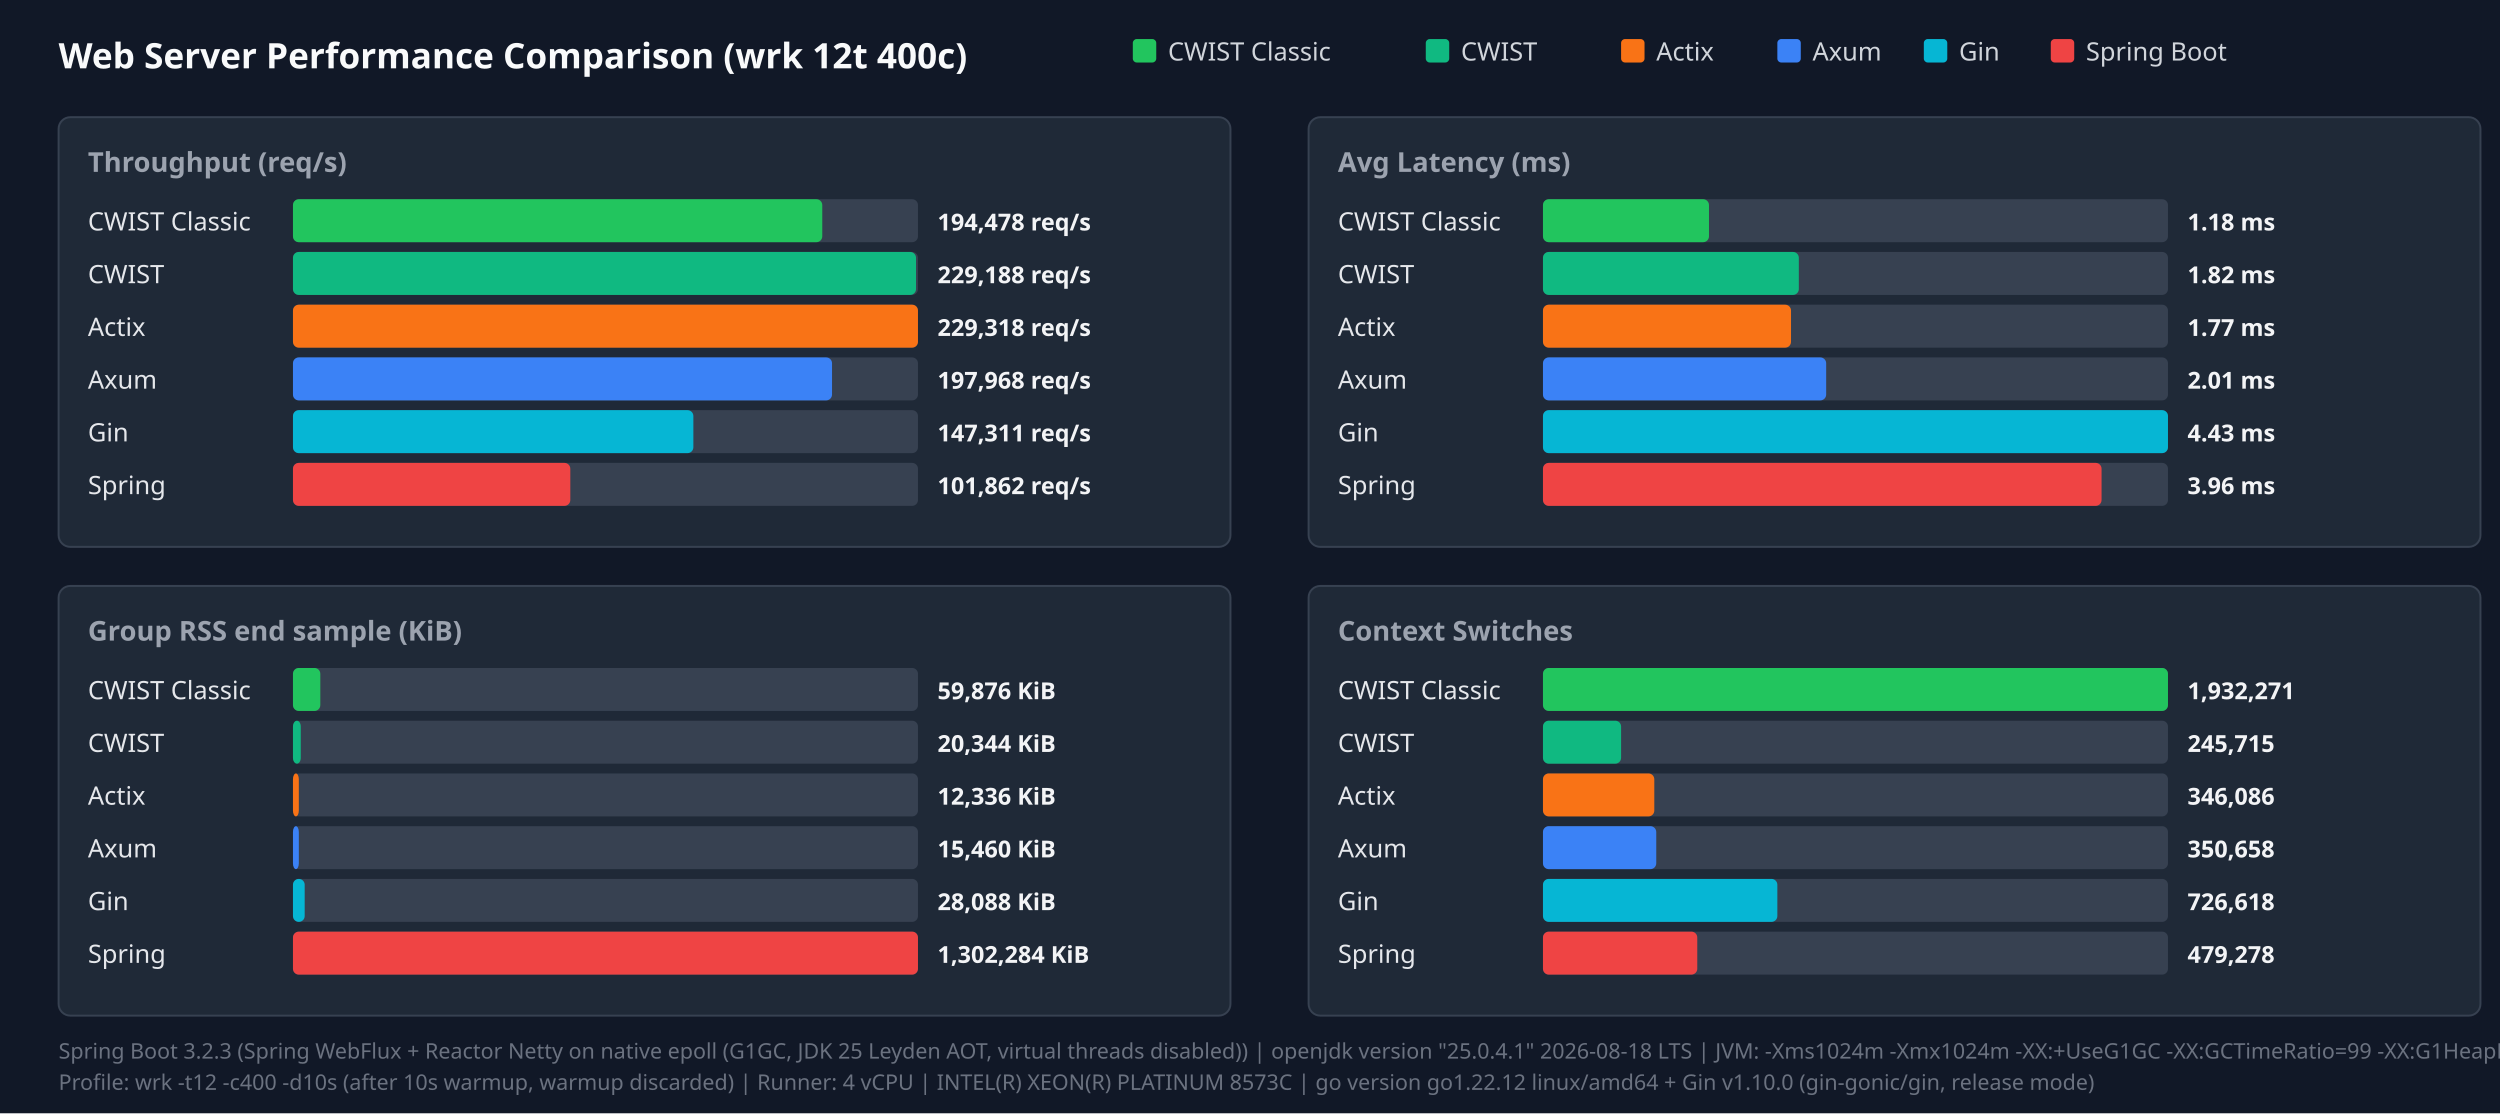
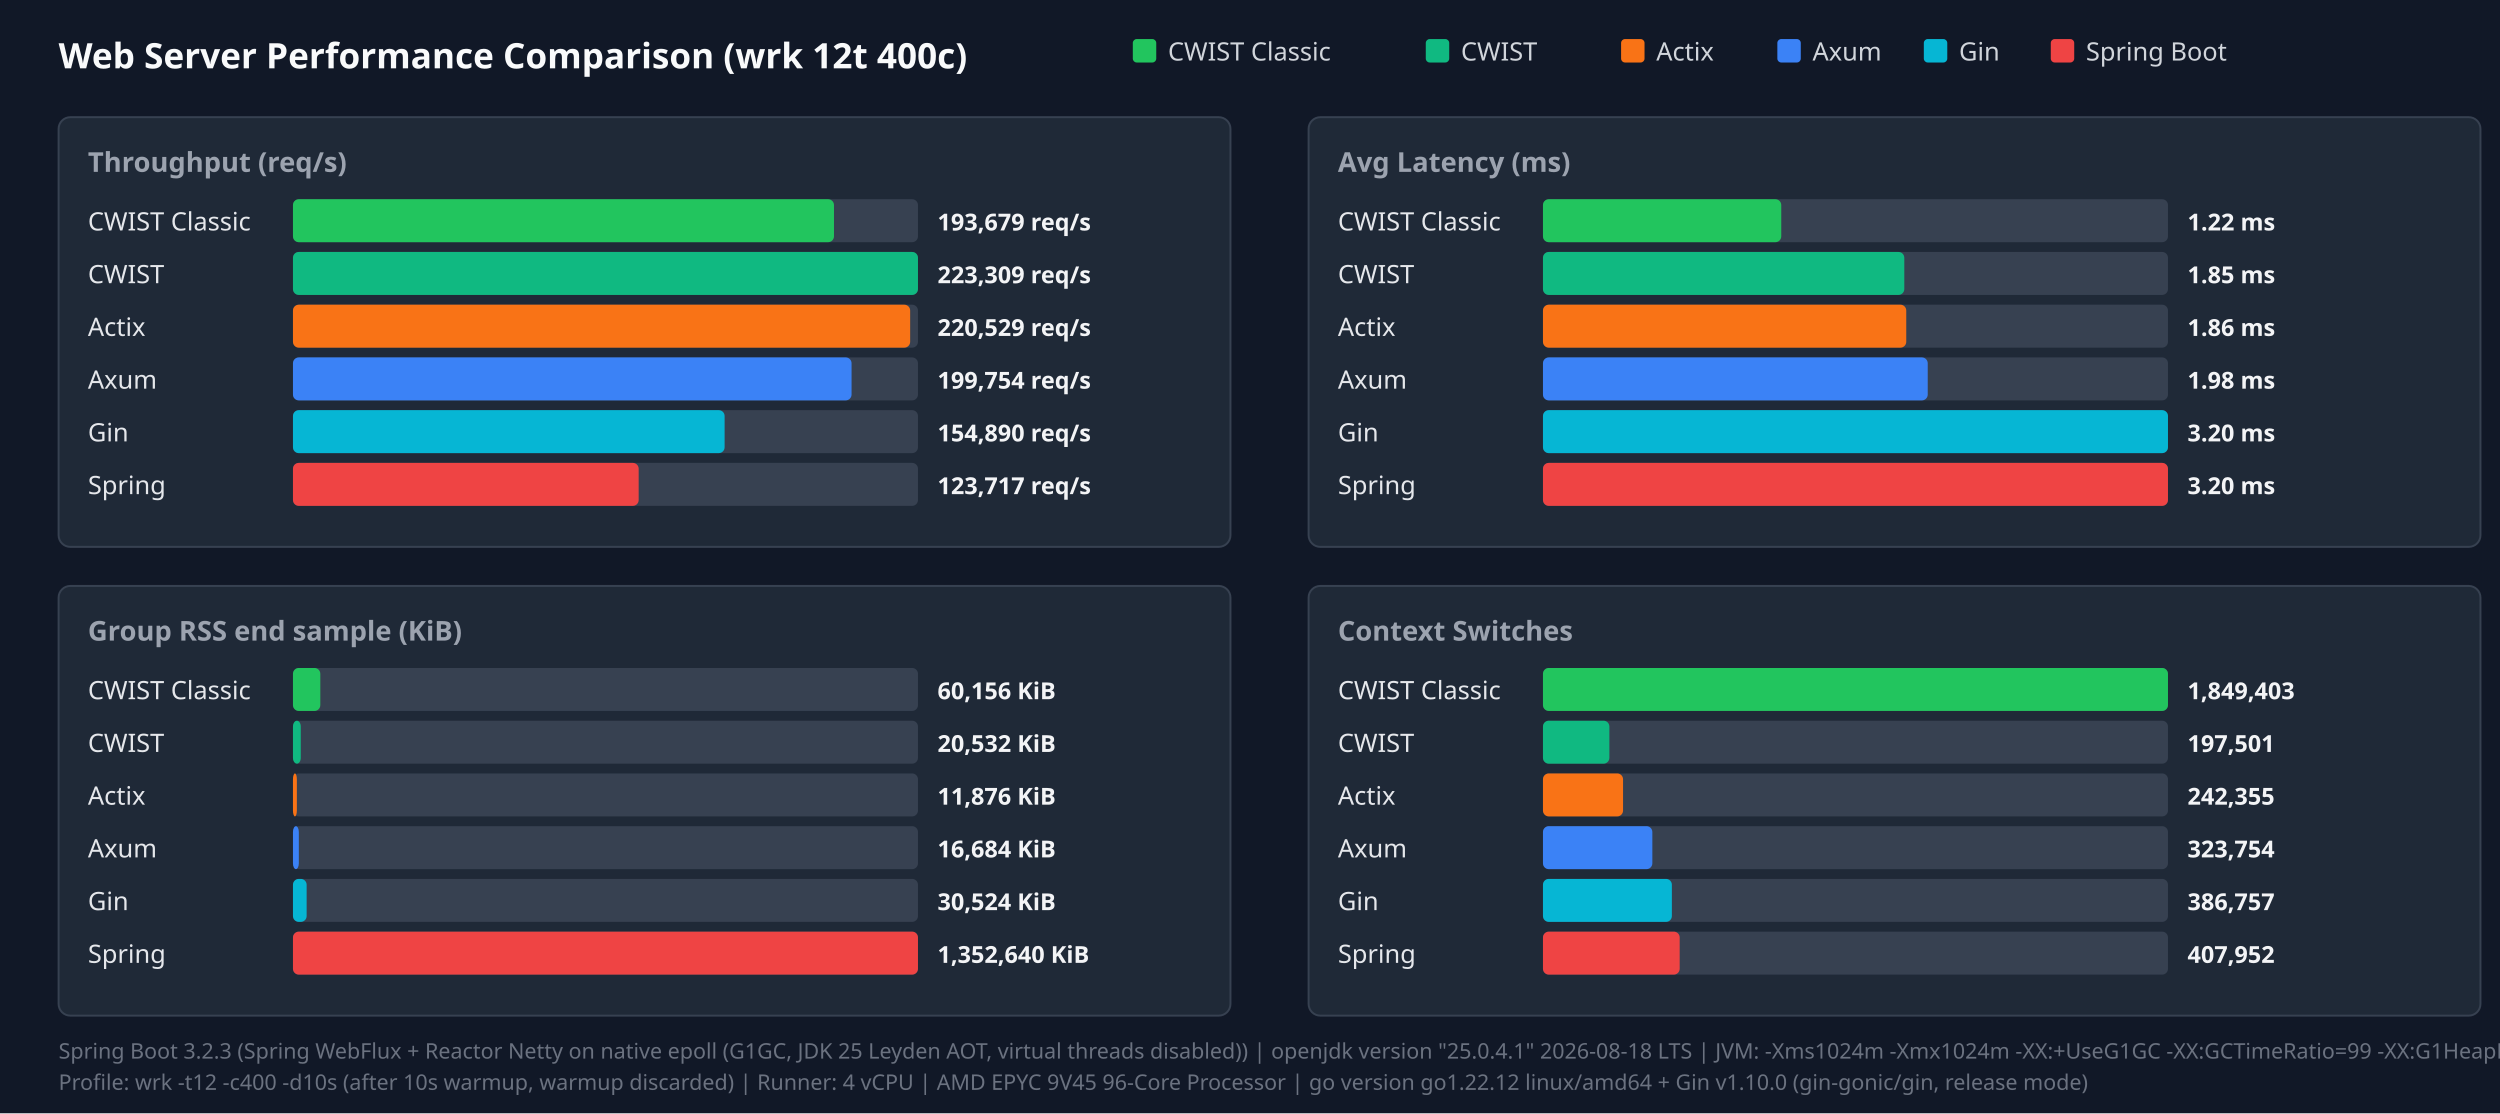
<svg xmlns="http://www.w3.org/2000/svg" width="1280" height="570" viewBox="0 0 1280 570">
  <style>.title{font:18px sans-serif;font-weight:bold;fill:#f9fafb}.panel-title{font:14px sans-serif;font-weight:600;fill:#9ca3af}.legend{font:13px sans-serif;fill:#d1d5db}.bar-label{font:13px sans-serif;font-weight:500;fill:#e5e7eb}.bar-val{font:12px sans-serif;font-weight:bold;fill:#f3f4f6}.footer{font:11px sans-serif;fill:#6b7280}</style>
  <rect width="100%" height="100%" fill="#111827" />
  <text x="30" y="35" class="title">Web Server Performance Comparison (wrk 12t 400c)</text>
  <rect x="580" y="20" width="12" height="12" fill="#22c55e" rx="2" />
  <text x="598" y="31" class="legend">CWIST Classic</text>
  <rect x="730" y="20" width="12" height="12" fill="#10b981" rx="2" />
  <text x="748" y="31" class="legend">CWIST</text>
  <rect x="830" y="20" width="12" height="12" fill="#f97316" rx="2" />
  <text x="848" y="31" class="legend">Actix</text>
  <rect x="910" y="20" width="12" height="12" fill="#3b82f6" rx="2" />
  <text x="928" y="31" class="legend">Axum</text>
  <rect x="985" y="20" width="12" height="12" fill="#06b6d4" rx="2" />
  <text x="1003" y="31" class="legend">Gin</text>
  <rect x="1050" y="20" width="12" height="12" fill="#ef4444" rx="2" />
  <text x="1068" y="31" class="legend">Spring Boot</text>
  <rect x="30" y="60" width="600" height="220" fill="#1f2937" rx="6" stroke="#374151" />
  <text x="45" y="88" class="panel-title">Throughput (req/s)</text>
  <text x="45" y="118" class="bar-label">CWIST Classic</text>
  <rect x="150" y="102" width="320" height="22" fill="#374151" rx="3" />
-   <rect x="150" y="102" width="271" height="22" fill="#22c55e" rx="3" />
-   <text x="480" y="118" class="bar-val">194,478 req/s</text>
+   <rect x="150" y="102" width="277" height="22" fill="#22c55e" rx="3" />
+   <text x="480" y="118" class="bar-val">193,679 req/s</text>
  <text x="45" y="145" class="bar-label">CWIST</text>
  <rect x="150" y="129" width="320" height="22" fill="#374151" rx="3" />
-   <rect x="150" y="129" width="319" height="22" fill="#10b981" rx="3" />
-   <text x="480" y="145" class="bar-val">229,188 req/s</text>
+   <rect x="150" y="129" width="320" height="22" fill="#10b981" rx="3" />
+   <text x="480" y="145" class="bar-val">223,309 req/s</text>
  <text x="45" y="172" class="bar-label">Actix</text>
  <rect x="150" y="156" width="320" height="22" fill="#374151" rx="3" />
-   <rect x="150" y="156" width="320" height="22" fill="#f97316" rx="3" />
-   <text x="480" y="172" class="bar-val">229,318 req/s</text>
+   <rect x="150" y="156" width="316" height="22" fill="#f97316" rx="3" />
+   <text x="480" y="172" class="bar-val">220,529 req/s</text>
  <text x="45" y="199" class="bar-label">Axum</text>
  <rect x="150" y="183" width="320" height="22" fill="#374151" rx="3" />
-   <rect x="150" y="183" width="276" height="22" fill="#3b82f6" rx="3" />
-   <text x="480" y="199" class="bar-val">197,968 req/s</text>
+   <rect x="150" y="183" width="286" height="22" fill="#3b82f6" rx="3" />
+   <text x="480" y="199" class="bar-val">199,754 req/s</text>
  <text x="45" y="226" class="bar-label">Gin</text>
  <rect x="150" y="210" width="320" height="22" fill="#374151" rx="3" />
-   <rect x="150" y="210" width="205" height="22" fill="#06b6d4" rx="3" />
-   <text x="480" y="226" class="bar-val">147,311 req/s</text>
+   <rect x="150" y="210" width="221" height="22" fill="#06b6d4" rx="3" />
+   <text x="480" y="226" class="bar-val">154,890 req/s</text>
  <text x="45" y="253" class="bar-label">Spring</text>
  <rect x="150" y="237" width="320" height="22" fill="#374151" rx="3" />
-   <rect x="150" y="237" width="142" height="22" fill="#ef4444" rx="3" />
-   <text x="480" y="253" class="bar-val">101,862 req/s</text>
+   <rect x="150" y="237" width="177" height="22" fill="#ef4444" rx="3" />
+   <text x="480" y="253" class="bar-val">123,717 req/s</text>
  <rect x="670" y="60" width="600" height="220" fill="#1f2937" rx="6" stroke="#374151" />
  <text x="685" y="88" class="panel-title">Avg Latency (ms)</text>
  <text x="685" y="118" class="bar-label">CWIST Classic</text>
  <rect x="790" y="102" width="320" height="22" fill="#374151" rx="3" />
-   <rect x="790" y="102" width="85" height="22" fill="#22c55e" rx="3" />
-   <text x="1120" y="118" class="bar-val">1.18 ms</text>
+   <rect x="790" y="102" width="122" height="22" fill="#22c55e" rx="3" />
+   <text x="1120" y="118" class="bar-val">1.22 ms</text>
  <text x="685" y="145" class="bar-label">CWIST</text>
  <rect x="790" y="129" width="320" height="22" fill="#374151" rx="3" />
-   <rect x="790" y="129" width="131" height="22" fill="#10b981" rx="3" />
-   <text x="1120" y="145" class="bar-val">1.82 ms</text>
+   <rect x="790" y="129" width="185" height="22" fill="#10b981" rx="3" />
+   <text x="1120" y="145" class="bar-val">1.85 ms</text>
  <text x="685" y="172" class="bar-label">Actix</text>
  <rect x="790" y="156" width="320" height="22" fill="#374151" rx="3" />
-   <rect x="790" y="156" width="127" height="22" fill="#f97316" rx="3" />
-   <text x="1120" y="172" class="bar-val">1.77 ms</text>
+   <rect x="790" y="156" width="186" height="22" fill="#f97316" rx="3" />
+   <text x="1120" y="172" class="bar-val">1.86 ms</text>
  <text x="685" y="199" class="bar-label">Axum</text>
  <rect x="790" y="183" width="320" height="22" fill="#374151" rx="3" />
-   <rect x="790" y="183" width="145" height="22" fill="#3b82f6" rx="3" />
-   <text x="1120" y="199" class="bar-val">2.01 ms</text>
+   <rect x="790" y="183" width="197" height="22" fill="#3b82f6" rx="3" />
+   <text x="1120" y="199" class="bar-val">1.98 ms</text>
  <text x="685" y="226" class="bar-label">Gin</text>
  <rect x="790" y="210" width="320" height="22" fill="#374151" rx="3" />
  <rect x="790" y="210" width="320" height="22" fill="#06b6d4" rx="3" />
-   <text x="1120" y="226" class="bar-val">4.43 ms</text>
+   <text x="1120" y="226" class="bar-val">3.20 ms</text>
  <text x="685" y="253" class="bar-label">Spring</text>
  <rect x="790" y="237" width="320" height="22" fill="#374151" rx="3" />
-   <rect x="790" y="237" width="286" height="22" fill="#ef4444" rx="3" />
-   <text x="1120" y="253" class="bar-val">3.96 ms</text>
+   <rect x="790" y="237" width="320" height="22" fill="#ef4444" rx="3" />
+   <text x="1120" y="253" class="bar-val">3.20 ms</text>
  <rect x="30" y="300" width="600" height="220" fill="#1f2937" rx="6" stroke="#374151" />
  <text x="45" y="328" class="panel-title">Group RSS end sample (KiB)</text>
  <text x="45" y="358" class="bar-label">CWIST Classic</text>
  <rect x="150" y="342" width="320" height="22" fill="#374151" rx="3" />
  <rect x="150" y="342" width="14" height="22" fill="#22c55e" rx="3" />
-   <text x="480" y="358" class="bar-val">59,876 KiB</text>
+   <text x="480" y="358" class="bar-val">60,156 KiB</text>
  <text x="45" y="385" class="bar-label">CWIST</text>
  <rect x="150" y="369" width="320" height="22" fill="#374151" rx="3" />
  <rect x="150" y="369" width="4" height="22" fill="#10b981" rx="3" />
-   <text x="480" y="385" class="bar-val">20,344 KiB</text>
+   <text x="480" y="385" class="bar-val">20,532 KiB</text>
  <text x="45" y="412" class="bar-label">Actix</text>
  <rect x="150" y="396" width="320" height="22" fill="#374151" rx="3" />
-   <rect x="150" y="396" width="3" height="22" fill="#f97316" rx="3" />
-   <text x="480" y="412" class="bar-val">12,336 KiB</text>
+   <rect x="150" y="396" width="2" height="22" fill="#f97316" rx="3" />
+   <text x="480" y="412" class="bar-val">11,876 KiB</text>
  <text x="45" y="439" class="bar-label">Axum</text>
  <rect x="150" y="423" width="320" height="22" fill="#374151" rx="3" />
  <rect x="150" y="423" width="3" height="22" fill="#3b82f6" rx="3" />
-   <text x="480" y="439" class="bar-val">15,460 KiB</text>
+   <text x="480" y="439" class="bar-val">16,684 KiB</text>
  <text x="45" y="466" class="bar-label">Gin</text>
  <rect x="150" y="450" width="320" height="22" fill="#374151" rx="3" />
-   <rect x="150" y="450" width="6" height="22" fill="#06b6d4" rx="3" />
-   <text x="480" y="466" class="bar-val">28,088 KiB</text>
+   <rect x="150" y="450" width="7" height="22" fill="#06b6d4" rx="3" />
+   <text x="480" y="466" class="bar-val">30,524 KiB</text>
  <text x="45" y="493" class="bar-label">Spring</text>
  <rect x="150" y="477" width="320" height="22" fill="#374151" rx="3" />
  <rect x="150" y="477" width="320" height="22" fill="#ef4444" rx="3" />
-   <text x="480" y="493" class="bar-val">1,302,284 KiB</text>
+   <text x="480" y="493" class="bar-val">1,352,640 KiB</text>
  <rect x="670" y="300" width="600" height="220" fill="#1f2937" rx="6" stroke="#374151" />
  <text x="685" y="328" class="panel-title">Context Switches</text>
  <text x="685" y="358" class="bar-label">CWIST Classic</text>
  <rect x="790" y="342" width="320" height="22" fill="#374151" rx="3" />
  <rect x="790" y="342" width="320" height="22" fill="#22c55e" rx="3" />
-   <text x="1120" y="358" class="bar-val">1,932,271</text>
+   <text x="1120" y="358" class="bar-val">1,849,403</text>
  <text x="685" y="385" class="bar-label">CWIST</text>
  <rect x="790" y="369" width="320" height="22" fill="#374151" rx="3" />
-   <rect x="790" y="369" width="40" height="22" fill="#10b981" rx="3" />
-   <text x="1120" y="385" class="bar-val">245,715</text>
+   <rect x="790" y="369" width="34" height="22" fill="#10b981" rx="3" />
+   <text x="1120" y="385" class="bar-val">197,501</text>
  <text x="685" y="412" class="bar-label">Actix</text>
  <rect x="790" y="396" width="320" height="22" fill="#374151" rx="3" />
-   <rect x="790" y="396" width="57" height="22" fill="#f97316" rx="3" />
-   <text x="1120" y="412" class="bar-val">346,086</text>
+   <rect x="790" y="396" width="41" height="22" fill="#f97316" rx="3" />
+   <text x="1120" y="412" class="bar-val">242,355</text>
  <text x="685" y="439" class="bar-label">Axum</text>
  <rect x="790" y="423" width="320" height="22" fill="#374151" rx="3" />
-   <rect x="790" y="423" width="58" height="22" fill="#3b82f6" rx="3" />
-   <text x="1120" y="439" class="bar-val">350,658</text>
+   <rect x="790" y="423" width="56" height="22" fill="#3b82f6" rx="3" />
+   <text x="1120" y="439" class="bar-val">323,754</text>
  <text x="685" y="466" class="bar-label">Gin</text>
  <rect x="790" y="450" width="320" height="22" fill="#374151" rx="3" />
-   <rect x="790" y="450" width="120" height="22" fill="#06b6d4" rx="3" />
-   <text x="1120" y="466" class="bar-val">726,618</text>
+   <rect x="790" y="450" width="66" height="22" fill="#06b6d4" rx="3" />
+   <text x="1120" y="466" class="bar-val">386,757</text>
  <text x="685" y="493" class="bar-label">Spring</text>
  <rect x="790" y="477" width="320" height="22" fill="#374151" rx="3" />
-   <rect x="790" y="477" width="79" height="22" fill="#ef4444" rx="3" />
-   <text x="1120" y="493" class="bar-val">479,278</text>
+   <rect x="790" y="477" width="70" height="22" fill="#ef4444" rx="3" />
+   <text x="1120" y="493" class="bar-val">407,952</text>
  <text x="30" y="542" class="footer">Spring Boot 3.2.3 (Spring WebFlux + Reactor Netty on native epoll (G1GC, JDK 25 Leyden AOT, virtual threads disabled)) | openjdk version "25.0.4.1" 2026-08-18 LTS | JVM: -Xms1024m -Xmx1024m   -XX:+UseG1GC -XX:GCTimeRatio=99 -XX:G1HeapRegionSize=1m   -XX:+AlwaysPreTouch   -XX:CompileThreshold=1500 -XX:CICompilerCount=4   -Djava.security.egd=file:/dev/urandom   -Djava.net.preferIPv4Stack=true   -Dio.netty.allocator.type=pooled   -Dio.netty.leakDetection.level=disabled   -Dio.netty.buffer.checkBounds=false   -Dio.netty.buffer.checkAccessible=false   -Dreactor.netty.ioWorkerCount=4   -Xlog:gc*:file=/tmp/spring_gc.log:time,uptime,level,tags -XX:+AOTClassLinking -XX:AOTCache=/tmp/spring_bench/app.aot (JEP 483 + JEP 514 single-step AOT)</text>
-   <text x="30" y="558" class="footer">Profile: wrk -t12 -c400 -d10s (after 10s warmup, warmup discarded) | Runner: 4 vCPU | INTEL(R) XEON(R) PLATINUM 8573C | go version go1.22.12 linux/amd64 + Gin v1.10.0 (gin-gonic/gin, release mode)</text>
+   <text x="30" y="558" class="footer">Profile: wrk -t12 -c400 -d10s (after 10s warmup, warmup discarded) | Runner: 4 vCPU | AMD EPYC 9V45 96-Core Processor | go version go1.22.12 linux/amd64 + Gin v1.10.0 (gin-gonic/gin, release mode)</text>
</svg>
